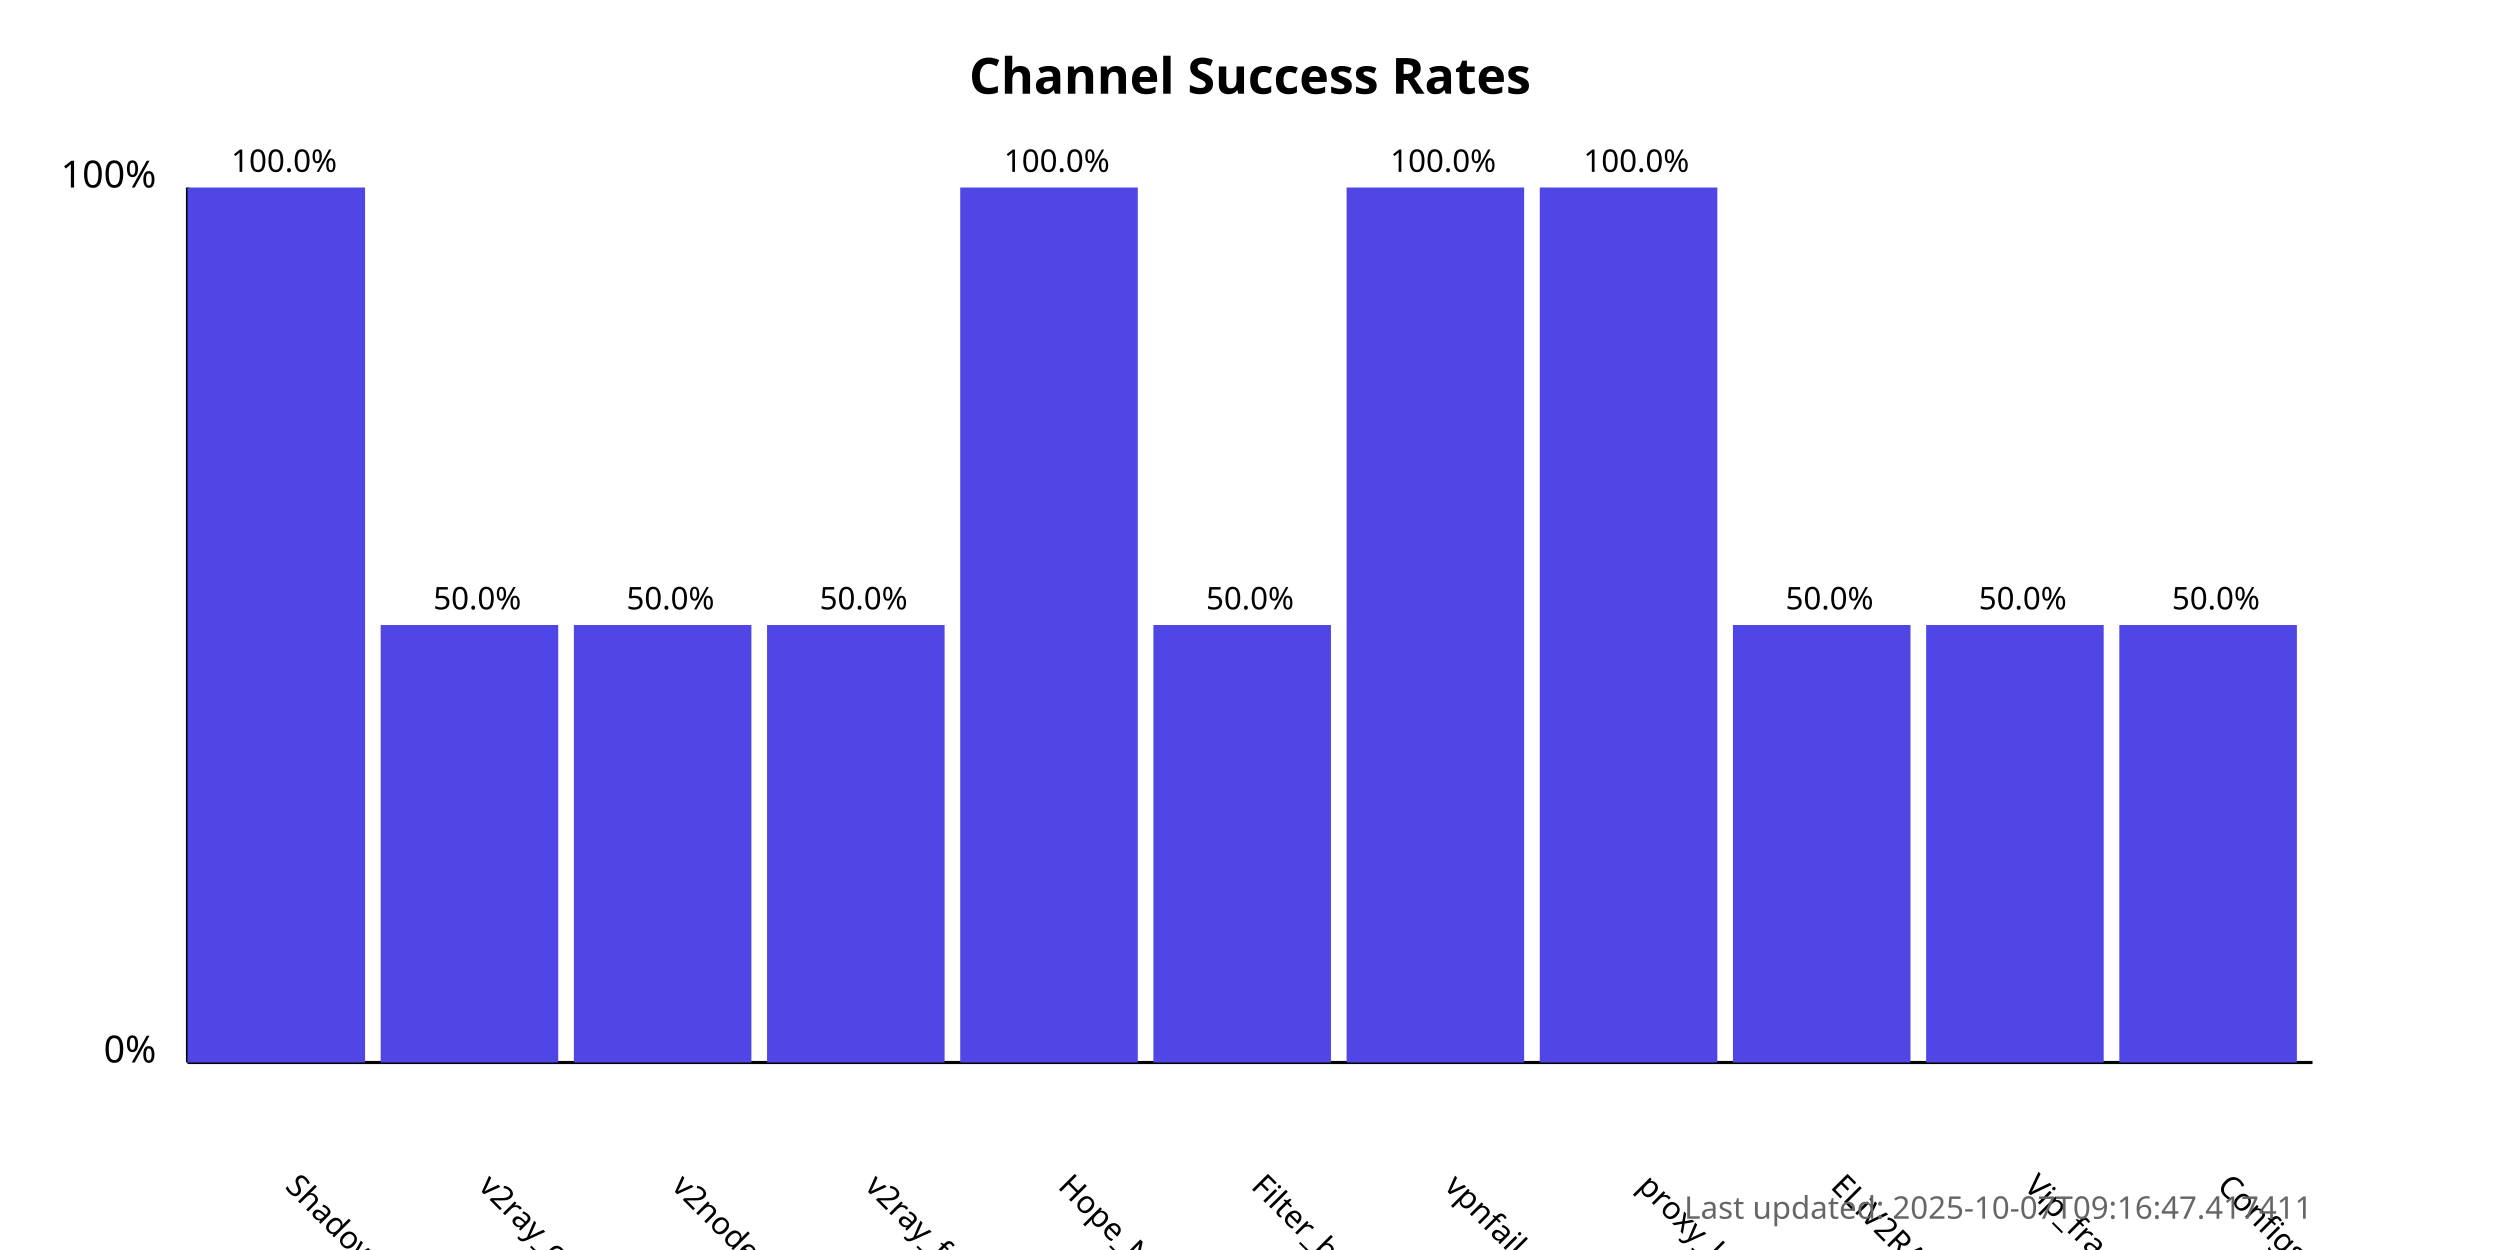
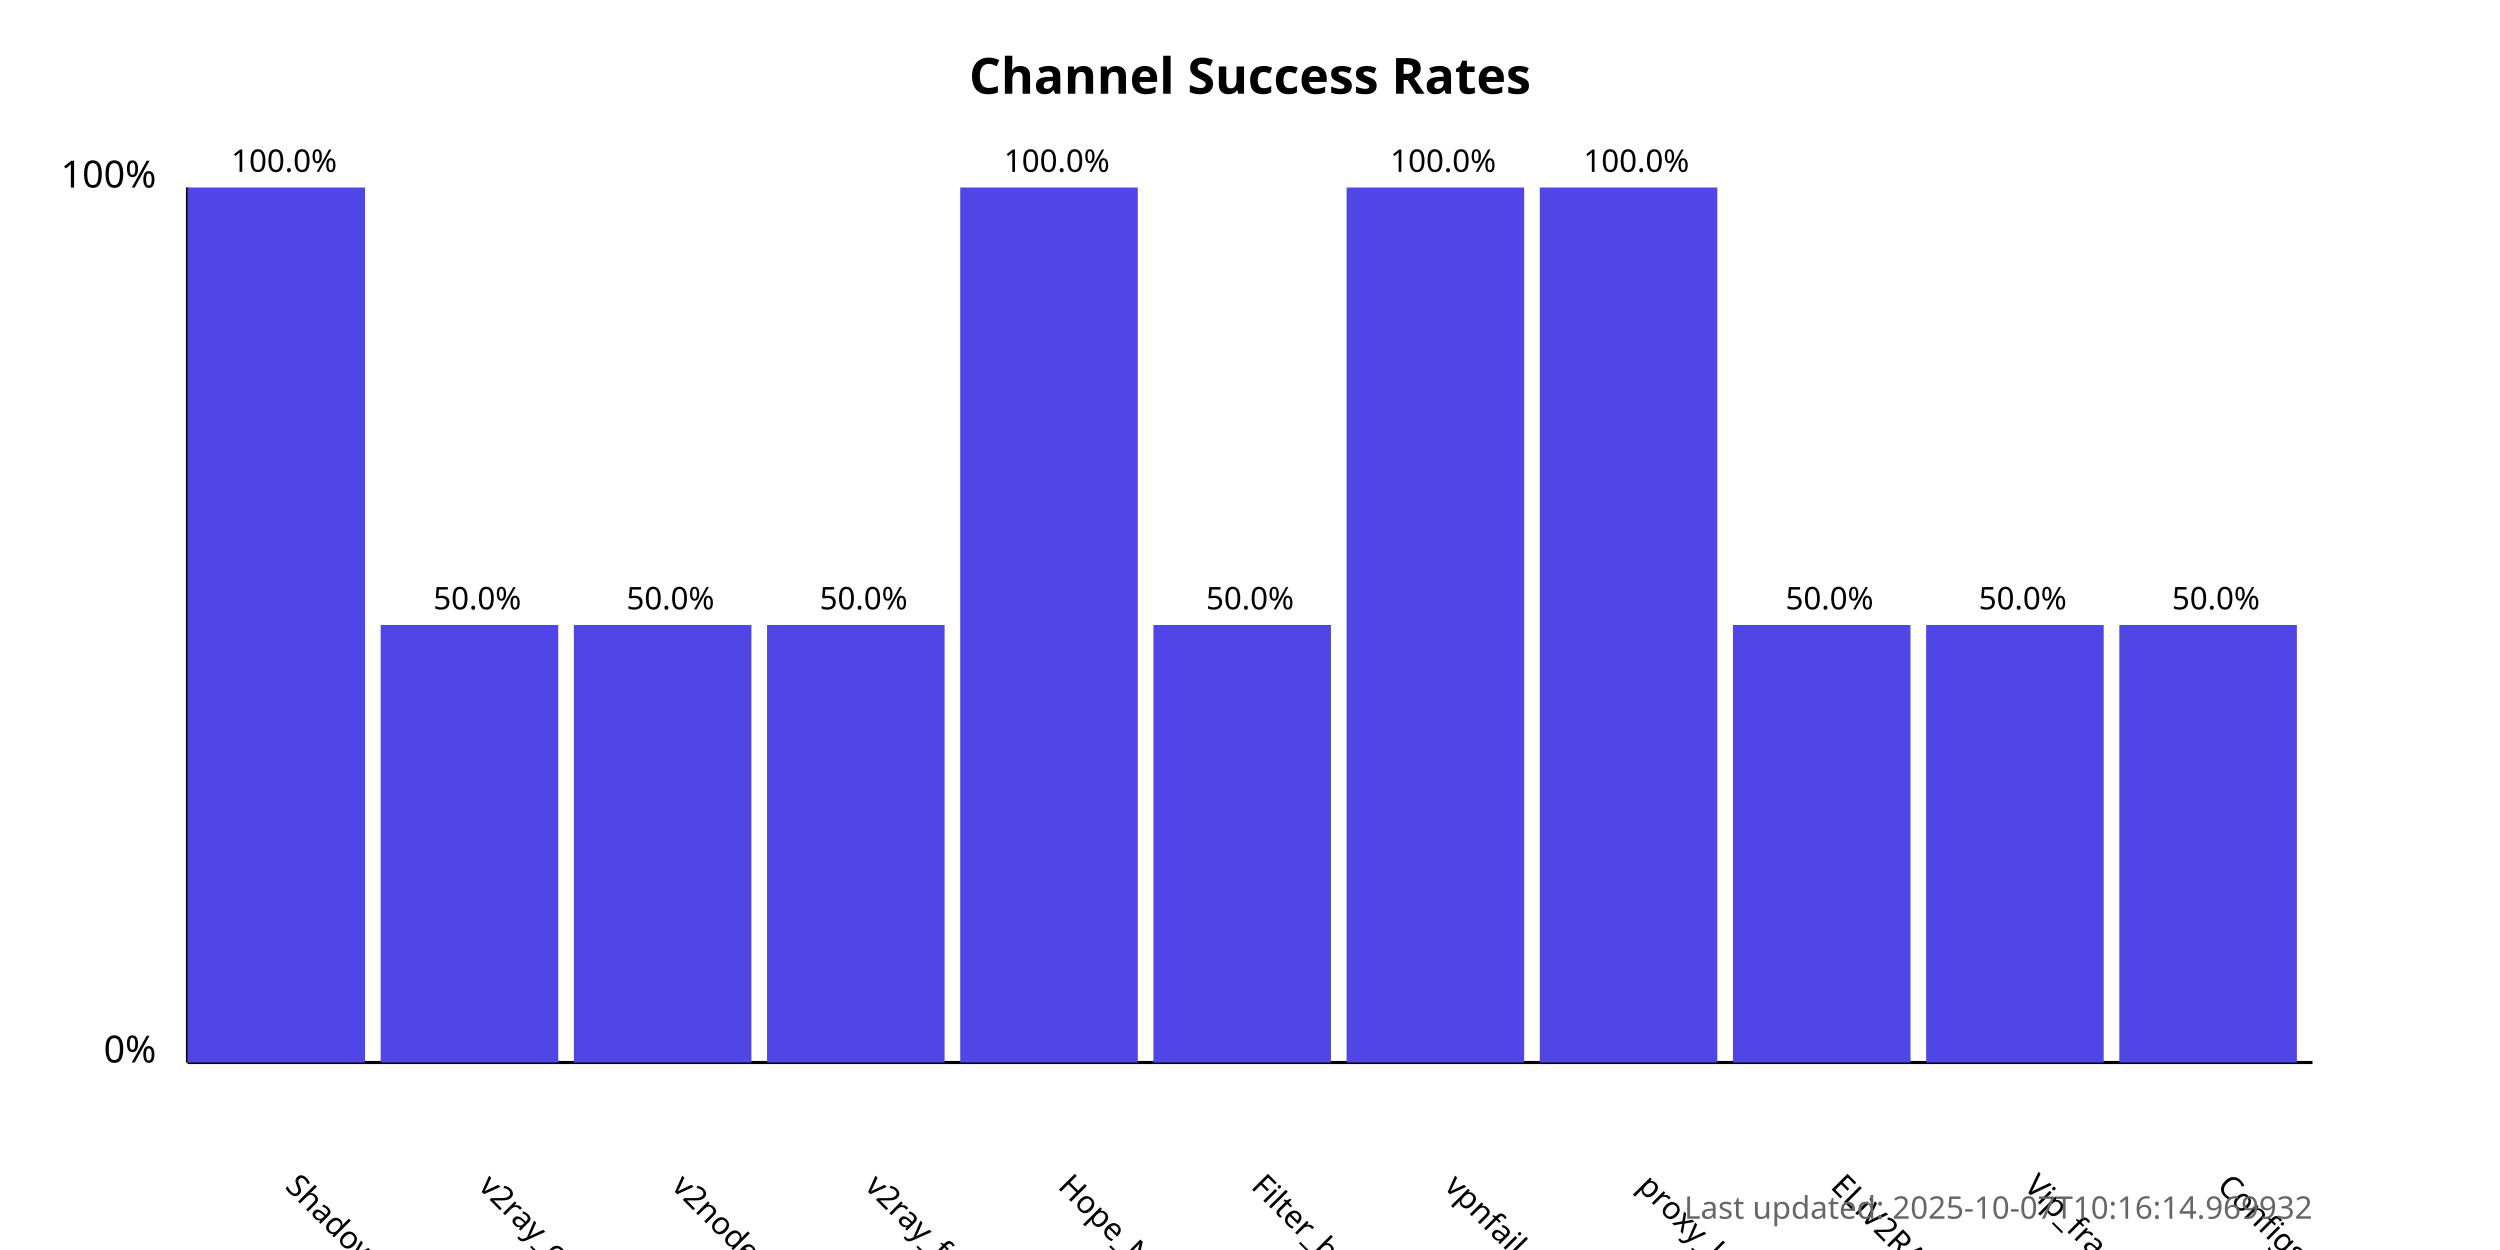
<svg xmlns="http://www.w3.org/2000/svg" width="800" height="400">
  <style>
            .chart-title { font: bold 16px sans-serif; }
            .axis-label { font: 12px sans-serif; }
            .tick-label { font: 10px sans-serif; }
            .bar { fill: #4f46e5; }
            .bar:hover { fill: #6366f1; }
            .timestamp { font: 10px sans-serif; fill: #666; }
        </style>
  <text x="400.0" y="30" text-anchor="middle" class="chart-title">
            Channel Success Rates
        </text>
  <line x1="60" y1="340" x2="60" y2="60" stroke="black" stroke-width="1" />
  <line x1="60" y1="340" x2="740" y2="340" stroke="black" stroke-width="1" />
  <text x="50" y="340" text-anchor="end" class="axis-label">0%</text>
  <text x="50" y="60" text-anchor="end" class="axis-label">100%</text>
  <g>
    <rect x="60" y="60.0" width="56.818" height="280.0" class="bar" />
    <text x="90.909" y="380" transform="rotate(45, 90.90909, 380)" text-anchor="start" class="tick-label">
                ShadowProxy66
            </text>
    <text x="90.909" y="55.0" text-anchor="middle" class="tick-label">
                100.0%
            </text>
  </g>
  <g>
    <rect x="121.818" y="200.0" width="56.818" height="140.0" class="bar" />
    <text x="152.727" y="380" transform="rotate(45, 152.7273, 380)" text-anchor="start" class="tick-label">
                v2ray_configs_pool
            </text>
    <text x="152.727" y="195.0" text-anchor="middle" class="tick-label">
                50.0%
            </text>
  </g>
  <g>
    <rect x="183.636" y="200.0" width="56.818" height="140.0" class="bar" />
    <text x="214.545" y="380" transform="rotate(45, 214.5455, 380)" text-anchor="start" class="tick-label">
                v2nodes
            </text>
    <text x="214.545" y="195.0" text-anchor="middle" class="tick-label">
                50.0%
            </text>
  </g>
  <g>
    <rect x="245.455" y="200.0" width="56.818" height="140.0" class="bar" />
    <text x="276.364" y="380" transform="rotate(45, 276.3636, 380)" text-anchor="start" class="tick-label">
                v2ray_free_conf
            </text>
    <text x="276.364" y="195.0" text-anchor="middle" class="tick-label">
                50.0%
            </text>
  </g>
  <g>
    <rect x="307.273" y="60.0" width="56.818" height="280.0" class="bar" />
    <text x="338.182" y="380" transform="rotate(45, 338.1818, 380)" text-anchor="start" class="tick-label">
                Hope_Net
            </text>
    <text x="338.182" y="55.0" text-anchor="middle" class="tick-label">
                100.0%
            </text>
  </g>
  <g>
    <rect x="369.091" y="200.0" width="56.818" height="140.0" class="bar" />
    <text x="400.0" y="380" transform="rotate(45, 400.0, 380)" text-anchor="start" class="tick-label">
                Filter_breaker
            </text>
    <text x="400.0" y="195.0" text-anchor="middle" class="tick-label">
                50.0%
            </text>
  </g>
  <g>
    <rect x="430.909" y="60.0" width="56.818" height="280.0" class="bar" />
    <text x="461.818" y="380" transform="rotate(45, 461.8182, 380)" text-anchor="start" class="tick-label">
                vpnfail_vless
            </text>
    <text x="461.818" y="55.0" text-anchor="middle" class="tick-label">
                100.0%
            </text>
  </g>
  <g>
    <rect x="492.727" y="60.0" width="56.818" height="280.0" class="bar" />
    <text x="523.636" y="380" transform="rotate(45, 523.6364, 380)" text-anchor="start" class="tick-label">
                proxy_kafee
            </text>
    <text x="523.636" y="55.0" text-anchor="middle" class="tick-label">
                100.0%
            </text>
  </g>
  <g>
    <rect x="554.545" y="200.0" width="56.818" height="140.0" class="bar" />
    <text x="585.455" y="380" transform="rotate(45, 585.4545, 380)" text-anchor="start" class="tick-label">
                ELiV2RAY
            </text>
    <text x="585.455" y="195.0" text-anchor="middle" class="tick-label">
                50.0%
            </text>
  </g>
  <g>
    <rect x="616.364" y="200.0" width="56.818" height="140.0" class="bar" />
    <text x="647.273" y="380" transform="rotate(45, 647.2727, 380)" text-anchor="start" class="tick-label">
                Vip_fragment_v2ray
            </text>
    <text x="647.273" y="195.0" text-anchor="middle" class="tick-label">
                50.0%
            </text>
  </g>
  <g>
    <rect x="678.182" y="200.0" width="56.818" height="140.0" class="bar" />
    <text x="709.091" y="380" transform="rotate(45, 709.0909, 380)" text-anchor="start" class="tick-label">
                ConfigsHubPlus
            </text>
    <text x="709.091" y="195.0" text-anchor="middle" class="tick-label">
                50.0%
            </text>
  </g>
  <text x="740" y="390" text-anchor="end" class="timestamp">
-             Last updated: 2025-10-07T09:16:47.417411
+             Last updated: 2025-10-07T10:16:14.969932
        </text>
</svg>
